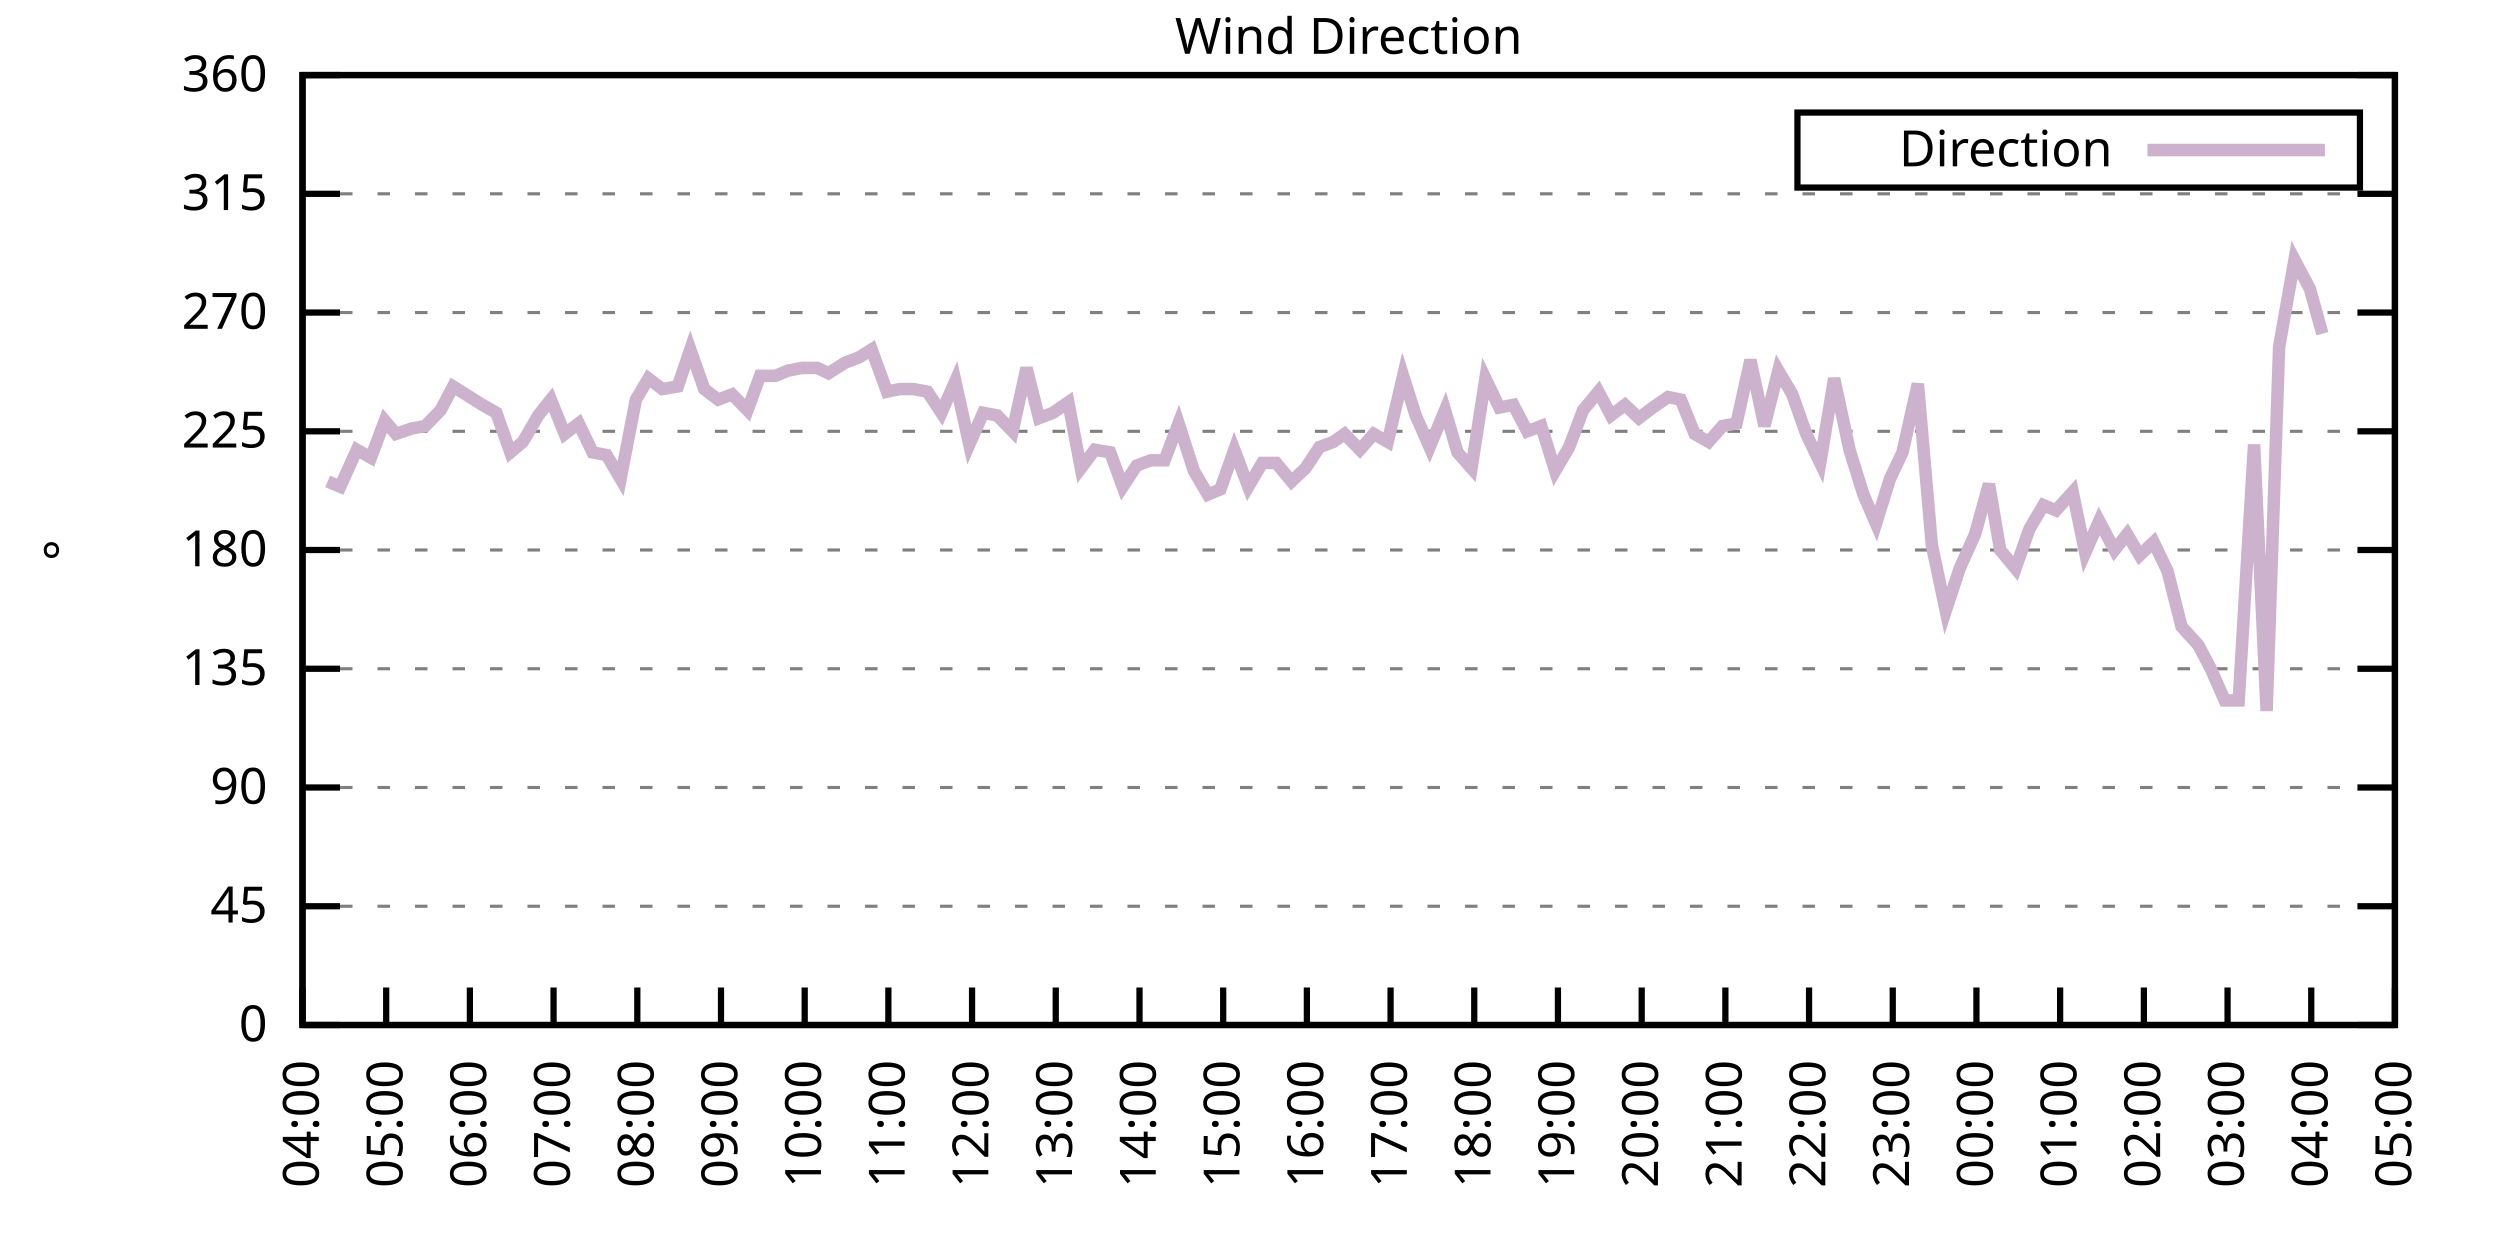
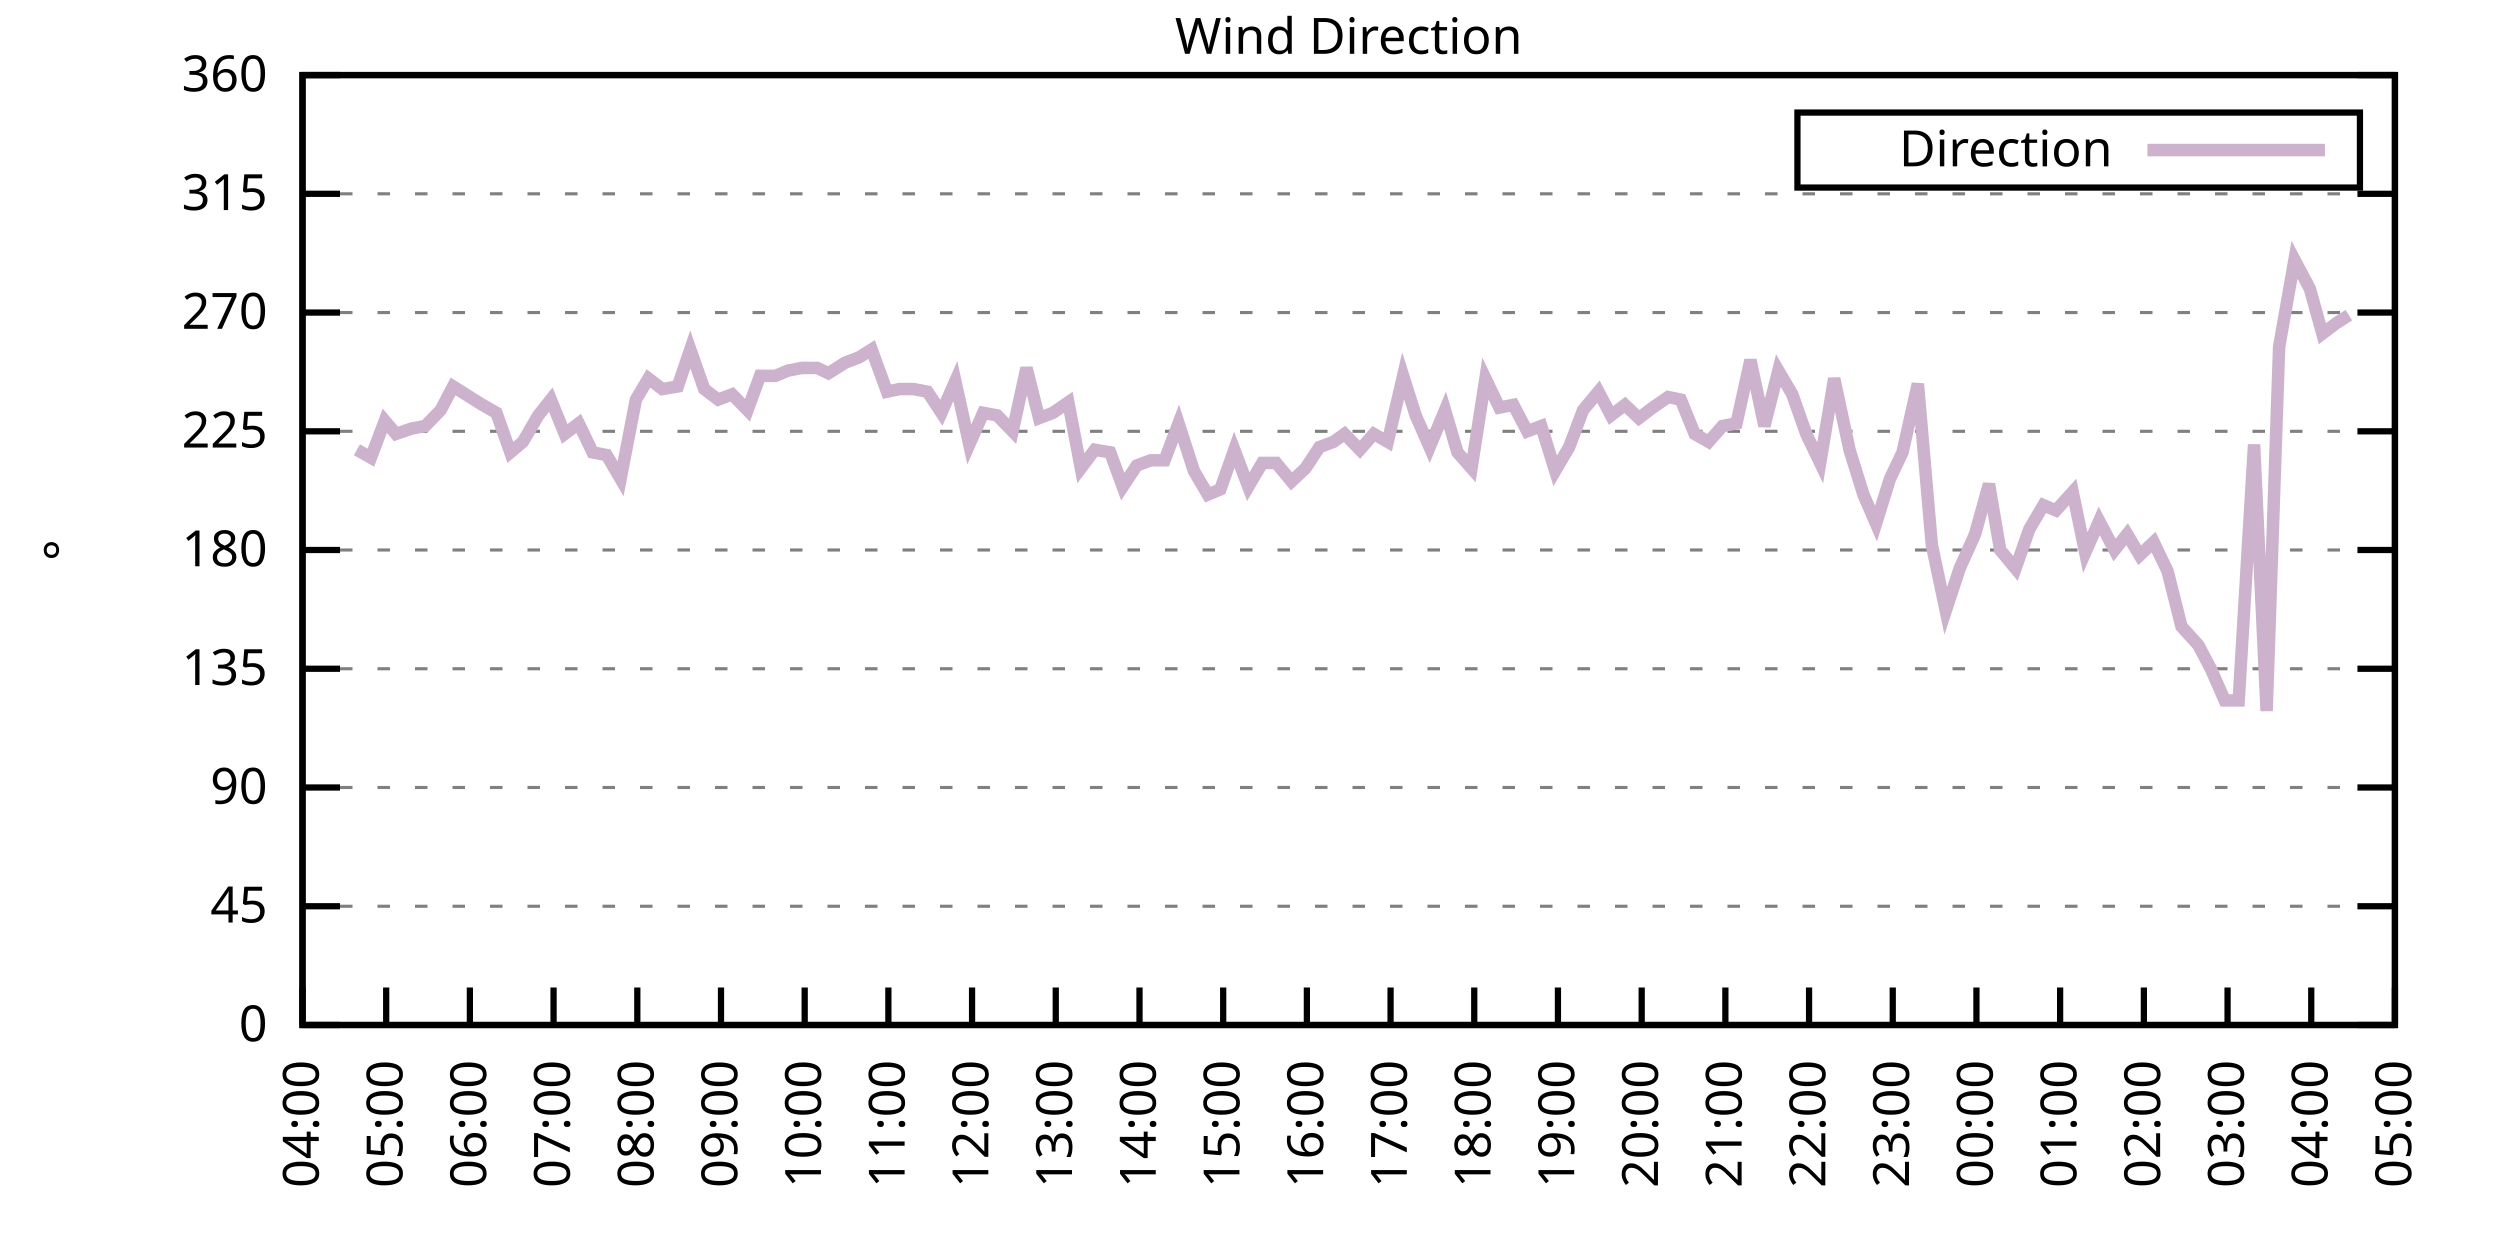
<svg xmlns="http://www.w3.org/2000/svg" xmlns:xlink="http://www.w3.org/1999/xlink" width="400" height="200" viewBox="0 0 400 200">
  <g id="gnuplot_canvas">
    <rect x="0" y="0" width="400" height="200" fill="none" />
    <defs>
      <circle id="gpDot" r="0.5" stroke-width="0.5" stroke="currentColor" />
      <path id="gpPt0" stroke-width="0.333" stroke="currentColor" d="M-1,0 h2 M0,-1 v2" />
      <path id="gpPt1" stroke-width="0.333" stroke="currentColor" d="M-1,-1 L1,1 M1,-1 L-1,1" />
      <path id="gpPt2" stroke-width="0.333" stroke="currentColor" d="M-1,0 L1,0 M0,-1 L0,1 M-1,-1 L1,1 M-1,1 L1,-1" />
      <rect id="gpPt3" stroke-width="0.333" stroke="currentColor" x="-1" y="-1" width="2" height="2" />
      <rect id="gpPt4" stroke-width="0.333" stroke="currentColor" fill="currentColor" x="-1" y="-1" width="2" height="2" />
      <circle id="gpPt5" stroke-width="0.333" stroke="currentColor" cx="0" cy="0" r="1" />
      <use xlink:href="#gpPt5" id="gpPt6" fill="currentColor" stroke="none" />
      <path id="gpPt7" stroke-width="0.333" stroke="currentColor" d="M0,-1.33 L-1.33,0.67 L1.33,0.67 z" />
      <use xlink:href="#gpPt7" id="gpPt8" fill="currentColor" stroke="none" />
      <use xlink:href="#gpPt7" id="gpPt9" stroke="currentColor" transform="rotate(180)" />
      <use xlink:href="#gpPt9" id="gpPt10" fill="currentColor" stroke="none" />
      <use xlink:href="#gpPt3" id="gpPt11" stroke="currentColor" transform="rotate(45)" />
      <use xlink:href="#gpPt11" id="gpPt12" fill="currentColor" stroke="none" />
      <path id="gpPt13" stroke-width="0.333" stroke="currentColor" d="M0,1.330 L1.265,0.411 L0.782,-1.067 L-0.782,-1.076 L-1.265,0.411 z" />
      <use xlink:href="#gpPt13" id="gpPt14" fill="currentColor" stroke="none" />
      <filter id="textbox" filterUnits="objectBoundingBox" x="0" y="0" height="1" width="1">
        <feFlood flood-color="white" flood-opacity="1" result="bgnd" />
        <feComposite in="SourceGraphic" in2="bgnd" operator="atop" />
      </filter>
      <filter id="greybox" filterUnits="objectBoundingBox" x="0" y="0" height="1" width="1">
        <feFlood flood-color="lightgrey" flood-opacity="1" result="grey" />
        <feComposite in="SourceGraphic" in2="grey" operator="atop" />
      </filter>
    </defs>
    <g fill="none" color="white" stroke="currentColor" stroke-width="1.00" stroke-linecap="butt" stroke-linejoin="miter">
</g>
    <g fill="none" color="black" stroke="currentColor" stroke-width="1.00" stroke-linecap="butt" stroke-linejoin="miter">
      <g stroke="none" shape-rendering="crispEdges">
        <polygon fill="rgb(255, 255, 255)" points="48.40,164.00 383.18,164.00 383.18,12.02 48.40,12.02 " />
      </g>
    </g>
    <g fill="none" color="black" stroke="currentColor" stroke-width="1.00" stroke-linecap="butt" stroke-linejoin="miter">
</g>
    <g fill="none" color="black" stroke="black" stroke-width="0.50" stroke-linecap="butt" stroke-linejoin="miter">
</g>
    <g fill="none" color="gray" stroke="currentColor" stroke-width="0.50" stroke-linecap="butt" stroke-linejoin="miter">
      <path stroke="gray" stroke-dasharray="2,4" class="gridline" d="M48.40,164.00 L383.19,164.00  " />
    </g>
    <g fill="none" color="gray" stroke="gray" stroke-width="1.00" stroke-linecap="butt" stroke-linejoin="miter">
</g>
    <g fill="none" color="black" stroke="currentColor" stroke-width="1.00" stroke-linecap="butt" stroke-linejoin="miter">
      <path stroke="black" d="M48.40,164.00 L54.40,164.00 M383.19,164.00 L377.19,164.00  " />
      <g transform="translate(42.80,166.60)" stroke="none" fill="black" font-family="Sans" font-size="8.00" text-anchor="end">
        <text>
          <tspan font-family="Sans"> 0</tspan>
        </text>
      </g>
    </g>
    <g fill="none" color="black" stroke="currentColor" stroke-width="1.00" stroke-linecap="butt" stroke-linejoin="miter">
</g>
    <g fill="none" color="black" stroke="black" stroke-width="0.50" stroke-linecap="butt" stroke-linejoin="miter">
</g>
    <g fill="none" color="gray" stroke="currentColor" stroke-width="0.50" stroke-linecap="butt" stroke-linejoin="miter">
      <path stroke="gray" stroke-dasharray="2,4" class="gridline" d="M48.40,145.00 L383.19,145.00  " />
    </g>
    <g fill="none" color="gray" stroke="gray" stroke-width="1.00" stroke-linecap="butt" stroke-linejoin="miter">
</g>
    <g fill="none" color="black" stroke="currentColor" stroke-width="1.00" stroke-linecap="butt" stroke-linejoin="miter">
      <path stroke="black" d="M48.40,145.00 L54.40,145.00 M383.19,145.00 L377.19,145.00  " />
      <g transform="translate(42.80,147.60)" stroke="none" fill="black" font-family="Sans" font-size="8.00" text-anchor="end">
        <text>
          <tspan font-family="Sans"> 45</tspan>
        </text>
      </g>
    </g>
    <g fill="none" color="black" stroke="currentColor" stroke-width="1.00" stroke-linecap="butt" stroke-linejoin="miter">
</g>
    <g fill="none" color="black" stroke="black" stroke-width="0.50" stroke-linecap="butt" stroke-linejoin="miter">
</g>
    <g fill="none" color="gray" stroke="currentColor" stroke-width="0.50" stroke-linecap="butt" stroke-linejoin="miter">
      <path stroke="gray" stroke-dasharray="2,4" class="gridline" d="M48.40,126.00 L383.19,126.00  " />
    </g>
    <g fill="none" color="gray" stroke="gray" stroke-width="1.00" stroke-linecap="butt" stroke-linejoin="miter">
</g>
    <g fill="none" color="black" stroke="currentColor" stroke-width="1.00" stroke-linecap="butt" stroke-linejoin="miter">
      <path stroke="black" d="M48.40,126.00 L54.40,126.00 M383.19,126.00 L377.19,126.00  " />
      <g transform="translate(42.80,128.60)" stroke="none" fill="black" font-family="Sans" font-size="8.00" text-anchor="end">
        <text>
          <tspan font-family="Sans"> 90</tspan>
        </text>
      </g>
    </g>
    <g fill="none" color="black" stroke="currentColor" stroke-width="1.00" stroke-linecap="butt" stroke-linejoin="miter">
</g>
    <g fill="none" color="black" stroke="black" stroke-width="0.50" stroke-linecap="butt" stroke-linejoin="miter">
</g>
    <g fill="none" color="gray" stroke="currentColor" stroke-width="0.50" stroke-linecap="butt" stroke-linejoin="miter">
      <path stroke="gray" stroke-dasharray="2,4" class="gridline" d="M48.40,107.00 L383.19,107.00  " />
    </g>
    <g fill="none" color="gray" stroke="gray" stroke-width="1.00" stroke-linecap="butt" stroke-linejoin="miter">
</g>
    <g fill="none" color="black" stroke="currentColor" stroke-width="1.00" stroke-linecap="butt" stroke-linejoin="miter">
      <path stroke="black" d="M48.40,107.00 L54.40,107.00 M383.19,107.00 L377.19,107.00  " />
      <g transform="translate(42.80,109.60)" stroke="none" fill="black" font-family="Sans" font-size="8.00" text-anchor="end">
        <text>
          <tspan font-family="Sans"> 135</tspan>
        </text>
      </g>
    </g>
    <g fill="none" color="black" stroke="currentColor" stroke-width="1.00" stroke-linecap="butt" stroke-linejoin="miter">
</g>
    <g fill="none" color="black" stroke="black" stroke-width="0.50" stroke-linecap="butt" stroke-linejoin="miter">
</g>
    <g fill="none" color="gray" stroke="currentColor" stroke-width="0.50" stroke-linecap="butt" stroke-linejoin="miter">
      <path stroke="gray" stroke-dasharray="2,4" class="gridline" d="M48.40,88.00 L383.19,88.00  " />
    </g>
    <g fill="none" color="gray" stroke="gray" stroke-width="1.00" stroke-linecap="butt" stroke-linejoin="miter">
</g>
    <g fill="none" color="black" stroke="currentColor" stroke-width="1.00" stroke-linecap="butt" stroke-linejoin="miter">
      <path stroke="black" d="M48.40,88.00 L54.40,88.00 M383.19,88.00 L377.19,88.00  " />
      <g transform="translate(42.80,90.60)" stroke="none" fill="black" font-family="Sans" font-size="8.00" text-anchor="end">
        <text>
          <tspan font-family="Sans"> 180</tspan>
        </text>
      </g>
    </g>
    <g fill="none" color="black" stroke="currentColor" stroke-width="1.00" stroke-linecap="butt" stroke-linejoin="miter">
</g>
    <g fill="none" color="black" stroke="black" stroke-width="0.50" stroke-linecap="butt" stroke-linejoin="miter">
</g>
    <g fill="none" color="gray" stroke="currentColor" stroke-width="0.50" stroke-linecap="butt" stroke-linejoin="miter">
      <path stroke="gray" stroke-dasharray="2,4" class="gridline" d="M48.40,69.01 L383.19,69.01  " />
    </g>
    <g fill="none" color="gray" stroke="gray" stroke-width="1.00" stroke-linecap="butt" stroke-linejoin="miter">
</g>
    <g fill="none" color="black" stroke="currentColor" stroke-width="1.00" stroke-linecap="butt" stroke-linejoin="miter">
      <path stroke="black" d="M48.40,69.01 L54.40,69.01 M383.19,69.01 L377.19,69.01  " />
      <g transform="translate(42.80,71.61)" stroke="none" fill="black" font-family="Sans" font-size="8.00" text-anchor="end">
        <text>
          <tspan font-family="Sans"> 225</tspan>
        </text>
      </g>
    </g>
    <g fill="none" color="black" stroke="currentColor" stroke-width="1.00" stroke-linecap="butt" stroke-linejoin="miter">
</g>
    <g fill="none" color="black" stroke="black" stroke-width="0.50" stroke-linecap="butt" stroke-linejoin="miter">
</g>
    <g fill="none" color="gray" stroke="currentColor" stroke-width="0.50" stroke-linecap="butt" stroke-linejoin="miter">
      <path stroke="gray" stroke-dasharray="2,4" class="gridline" d="M48.40,50.01 L383.19,50.01  " />
    </g>
    <g fill="none" color="gray" stroke="gray" stroke-width="1.00" stroke-linecap="butt" stroke-linejoin="miter">
</g>
    <g fill="none" color="black" stroke="currentColor" stroke-width="1.00" stroke-linecap="butt" stroke-linejoin="miter">
      <path stroke="black" d="M48.40,50.01 L54.40,50.01 M383.19,50.01 L377.19,50.01  " />
      <g transform="translate(42.80,52.61)" stroke="none" fill="black" font-family="Sans" font-size="8.00" text-anchor="end">
        <text>
          <tspan font-family="Sans"> 270</tspan>
        </text>
      </g>
    </g>
    <g fill="none" color="black" stroke="currentColor" stroke-width="1.00" stroke-linecap="butt" stroke-linejoin="miter">
</g>
    <g fill="none" color="black" stroke="black" stroke-width="0.50" stroke-linecap="butt" stroke-linejoin="miter">
</g>
    <g fill="none" color="gray" stroke="currentColor" stroke-width="0.50" stroke-linecap="butt" stroke-linejoin="miter">
      <path stroke="gray" stroke-dasharray="2,4" class="gridline" d="M48.40,31.01 L383.19,31.01  " />
    </g>
    <g fill="none" color="gray" stroke="gray" stroke-width="1.00" stroke-linecap="butt" stroke-linejoin="miter">
</g>
    <g fill="none" color="black" stroke="currentColor" stroke-width="1.00" stroke-linecap="butt" stroke-linejoin="miter">
      <path stroke="black" d="M48.40,31.01 L54.40,31.01 M383.19,31.01 L377.19,31.01  " />
      <g transform="translate(42.80,33.61)" stroke="none" fill="black" font-family="Sans" font-size="8.00" text-anchor="end">
        <text>
          <tspan font-family="Sans"> 315</tspan>
        </text>
      </g>
    </g>
    <g fill="none" color="black" stroke="currentColor" stroke-width="1.00" stroke-linecap="butt" stroke-linejoin="miter">
</g>
    <g fill="none" color="black" stroke="black" stroke-width="0.50" stroke-linecap="butt" stroke-linejoin="miter">
</g>
    <g fill="none" color="gray" stroke="currentColor" stroke-width="0.50" stroke-linecap="butt" stroke-linejoin="miter">
      <path stroke="gray" stroke-dasharray="2,4" class="gridline" d="M48.40,12.01 L383.19,12.01  " />
    </g>
    <g fill="none" color="gray" stroke="gray" stroke-width="1.00" stroke-linecap="butt" stroke-linejoin="miter">
</g>
    <g fill="none" color="black" stroke="currentColor" stroke-width="1.00" stroke-linecap="butt" stroke-linejoin="miter">
      <path stroke="black" d="M48.40,12.01 L54.40,12.01 M383.19,12.01 L377.19,12.01  " />
      <g transform="translate(42.80,14.61)" stroke="none" fill="black" font-family="Sans" font-size="8.00" text-anchor="end">
        <text>
          <tspan font-family="Sans"> 360</tspan>
        </text>
      </g>
    </g>
    <g fill="none" color="black" stroke="currentColor" stroke-width="1.00" stroke-linecap="butt" stroke-linejoin="miter">
      <path stroke="black" d="M48.40,164.00 L48.40,158.00  " />
      <g transform="translate(51.00,169.60) rotate(270.00)" stroke="none" fill="black" font-family="Sans" font-size="8.00" text-anchor="end">
        <text>
          <tspan font-family="Sans">04:00</tspan>
        </text>
      </g>
    </g>
    <g fill="none" color="black" stroke="currentColor" stroke-width="1.00" stroke-linecap="butt" stroke-linejoin="miter">
      <path stroke="black" d="M61.79,164.00 L61.79,158.00  " />
      <g transform="translate(64.39,169.60) rotate(270.00)" stroke="none" fill="black" font-family="Sans" font-size="8.00" text-anchor="end">
        <text>
          <tspan font-family="Sans">05:00</tspan>
        </text>
      </g>
    </g>
    <g fill="none" color="black" stroke="currentColor" stroke-width="1.00" stroke-linecap="butt" stroke-linejoin="miter">
      <path stroke="black" d="M75.18,164.00 L75.18,158.00  " />
      <g transform="translate(77.78,169.60) rotate(270.00)" stroke="none" fill="black" font-family="Sans" font-size="8.00" text-anchor="end">
        <text>
          <tspan font-family="Sans">06:00</tspan>
        </text>
      </g>
    </g>
    <g fill="none" color="black" stroke="currentColor" stroke-width="1.00" stroke-linecap="butt" stroke-linejoin="miter">
      <path stroke="black" d="M88.57,164.00 L88.57,158.00  " />
      <g transform="translate(91.17,169.60) rotate(270.00)" stroke="none" fill="black" font-family="Sans" font-size="8.00" text-anchor="end">
        <text>
          <tspan font-family="Sans">07:00</tspan>
        </text>
      </g>
    </g>
    <g fill="none" color="black" stroke="currentColor" stroke-width="1.00" stroke-linecap="butt" stroke-linejoin="miter">
      <path stroke="black" d="M101.97,164.00 L101.97,158.00  " />
      <g transform="translate(104.57,169.60) rotate(270.00)" stroke="none" fill="black" font-family="Sans" font-size="8.00" text-anchor="end">
        <text>
          <tspan font-family="Sans">08:00</tspan>
        </text>
      </g>
    </g>
    <g fill="none" color="black" stroke="currentColor" stroke-width="1.00" stroke-linecap="butt" stroke-linejoin="miter">
      <path stroke="black" d="M115.36,164.00 L115.36,158.00  " />
      <g transform="translate(117.96,169.60) rotate(270.00)" stroke="none" fill="black" font-family="Sans" font-size="8.00" text-anchor="end">
        <text>
          <tspan font-family="Sans">09:00</tspan>
        </text>
      </g>
    </g>
    <g fill="none" color="black" stroke="currentColor" stroke-width="1.00" stroke-linecap="butt" stroke-linejoin="miter">
      <path stroke="black" d="M128.75,164.00 L128.75,158.00  " />
      <g transform="translate(131.35,169.60) rotate(270.00)" stroke="none" fill="black" font-family="Sans" font-size="8.00" text-anchor="end">
        <text>
          <tspan font-family="Sans">10:00</tspan>
        </text>
      </g>
    </g>
    <g fill="none" color="black" stroke="currentColor" stroke-width="1.00" stroke-linecap="butt" stroke-linejoin="miter">
      <path stroke="black" d="M142.14,164.00 L142.14,158.00  " />
      <g transform="translate(144.74,169.60) rotate(270.00)" stroke="none" fill="black" font-family="Sans" font-size="8.00" text-anchor="end">
        <text>
          <tspan font-family="Sans">11:00</tspan>
        </text>
      </g>
    </g>
    <g fill="none" color="black" stroke="currentColor" stroke-width="1.00" stroke-linecap="butt" stroke-linejoin="miter">
      <path stroke="black" d="M155.53,164.00 L155.53,158.00  " />
      <g transform="translate(158.13,169.60) rotate(270.00)" stroke="none" fill="black" font-family="Sans" font-size="8.00" text-anchor="end">
        <text>
          <tspan font-family="Sans">12:00</tspan>
        </text>
      </g>
    </g>
    <g fill="none" color="black" stroke="currentColor" stroke-width="1.00" stroke-linecap="butt" stroke-linejoin="miter">
      <path stroke="black" d="M168.92,164.00 L168.92,158.00  " />
      <g transform="translate(171.52,169.60) rotate(270.00)" stroke="none" fill="black" font-family="Sans" font-size="8.00" text-anchor="end">
        <text>
          <tspan font-family="Sans">13:00</tspan>
        </text>
      </g>
    </g>
    <g fill="none" color="black" stroke="currentColor" stroke-width="1.00" stroke-linecap="butt" stroke-linejoin="miter">
      <path stroke="black" d="M182.32,164.00 L182.32,158.00  " />
      <g transform="translate(184.92,169.60) rotate(270.00)" stroke="none" fill="black" font-family="Sans" font-size="8.00" text-anchor="end">
        <text>
          <tspan font-family="Sans">14:00</tspan>
        </text>
      </g>
    </g>
    <g fill="none" color="black" stroke="currentColor" stroke-width="1.00" stroke-linecap="butt" stroke-linejoin="miter">
      <path stroke="black" d="M195.71,164.00 L195.71,158.00  " />
      <g transform="translate(198.31,169.60) rotate(270.00)" stroke="none" fill="black" font-family="Sans" font-size="8.00" text-anchor="end">
        <text>
          <tspan font-family="Sans">15:00</tspan>
        </text>
      </g>
    </g>
    <g fill="none" color="black" stroke="currentColor" stroke-width="1.00" stroke-linecap="butt" stroke-linejoin="miter">
      <path stroke="black" d="M209.10,164.00 L209.10,158.00  " />
      <g transform="translate(211.70,169.60) rotate(270.00)" stroke="none" fill="black" font-family="Sans" font-size="8.00" text-anchor="end">
        <text>
          <tspan font-family="Sans">16:00</tspan>
        </text>
      </g>
    </g>
    <g fill="none" color="black" stroke="currentColor" stroke-width="1.00" stroke-linecap="butt" stroke-linejoin="miter">
      <path stroke="black" d="M222.49,164.00 L222.49,158.00  " />
      <g transform="translate(225.09,169.60) rotate(270.00)" stroke="none" fill="black" font-family="Sans" font-size="8.00" text-anchor="end">
        <text>
          <tspan font-family="Sans">17:00</tspan>
        </text>
      </g>
    </g>
    <g fill="none" color="black" stroke="currentColor" stroke-width="1.00" stroke-linecap="butt" stroke-linejoin="miter">
      <path stroke="black" d="M235.88,164.00 L235.88,158.00  " />
      <g transform="translate(238.48,169.60) rotate(270.00)" stroke="none" fill="black" font-family="Sans" font-size="8.00" text-anchor="end">
        <text>
          <tspan font-family="Sans">18:00</tspan>
        </text>
      </g>
    </g>
    <g fill="none" color="black" stroke="currentColor" stroke-width="1.00" stroke-linecap="butt" stroke-linejoin="miter">
      <path stroke="black" d="M249.27,164.00 L249.27,158.00  " />
      <g transform="translate(251.87,169.60) rotate(270.00)" stroke="none" fill="black" font-family="Sans" font-size="8.00" text-anchor="end">
        <text>
          <tspan font-family="Sans">19:00</tspan>
        </text>
      </g>
    </g>
    <g fill="none" color="black" stroke="currentColor" stroke-width="1.00" stroke-linecap="butt" stroke-linejoin="miter">
      <path stroke="black" d="M262.67,164.00 L262.67,158.00  " />
      <g transform="translate(265.27,169.60) rotate(270.00)" stroke="none" fill="black" font-family="Sans" font-size="8.00" text-anchor="end">
        <text>
          <tspan font-family="Sans">20:00</tspan>
        </text>
      </g>
    </g>
    <g fill="none" color="black" stroke="currentColor" stroke-width="1.00" stroke-linecap="butt" stroke-linejoin="miter">
      <path stroke="black" d="M276.06,164.00 L276.06,158.00  " />
      <g transform="translate(278.66,169.60) rotate(270.00)" stroke="none" fill="black" font-family="Sans" font-size="8.00" text-anchor="end">
        <text>
          <tspan font-family="Sans">21:00</tspan>
        </text>
      </g>
    </g>
    <g fill="none" color="black" stroke="currentColor" stroke-width="1.00" stroke-linecap="butt" stroke-linejoin="miter">
      <path stroke="black" d="M289.45,164.00 L289.45,158.00  " />
      <g transform="translate(292.05,169.60) rotate(270.00)" stroke="none" fill="black" font-family="Sans" font-size="8.00" text-anchor="end">
        <text>
          <tspan font-family="Sans">22:00</tspan>
        </text>
      </g>
    </g>
    <g fill="none" color="black" stroke="currentColor" stroke-width="1.00" stroke-linecap="butt" stroke-linejoin="miter">
      <path stroke="black" d="M302.84,164.00 L302.84,158.00  " />
      <g transform="translate(305.44,169.60) rotate(270.00)" stroke="none" fill="black" font-family="Sans" font-size="8.00" text-anchor="end">
        <text>
          <tspan font-family="Sans">23:00</tspan>
        </text>
      </g>
    </g>
    <g fill="none" color="black" stroke="currentColor" stroke-width="1.00" stroke-linecap="butt" stroke-linejoin="miter">
      <path stroke="black" d="M316.23,164.00 L316.23,158.00  " />
      <g transform="translate(318.83,169.60) rotate(270.00)" stroke="none" fill="black" font-family="Sans" font-size="8.00" text-anchor="end">
        <text>
          <tspan font-family="Sans">00:00</tspan>
        </text>
      </g>
    </g>
    <g fill="none" color="black" stroke="currentColor" stroke-width="1.00" stroke-linecap="butt" stroke-linejoin="miter">
      <path stroke="black" d="M329.62,164.00 L329.62,158.00  " />
      <g transform="translate(332.22,169.60) rotate(270.00)" stroke="none" fill="black" font-family="Sans" font-size="8.00" text-anchor="end">
        <text>
          <tspan font-family="Sans">01:00</tspan>
        </text>
      </g>
    </g>
    <g fill="none" color="black" stroke="currentColor" stroke-width="1.00" stroke-linecap="butt" stroke-linejoin="miter">
      <path stroke="black" d="M343.02,164.00 L343.02,158.00  " />
      <g transform="translate(345.62,169.60) rotate(270.00)" stroke="none" fill="black" font-family="Sans" font-size="8.00" text-anchor="end">
        <text>
          <tspan font-family="Sans">02:00</tspan>
        </text>
      </g>
    </g>
    <g fill="none" color="black" stroke="currentColor" stroke-width="1.00" stroke-linecap="butt" stroke-linejoin="miter">
      <path stroke="black" d="M356.41,164.00 L356.41,158.00  " />
      <g transform="translate(359.01,169.60) rotate(270.00)" stroke="none" fill="black" font-family="Sans" font-size="8.00" text-anchor="end">
        <text>
          <tspan font-family="Sans">03:00</tspan>
        </text>
      </g>
    </g>
    <g fill="none" color="black" stroke="currentColor" stroke-width="1.00" stroke-linecap="butt" stroke-linejoin="miter">
      <path stroke="black" d="M369.80,164.00 L369.80,158.00  " />
      <g transform="translate(372.40,169.60) rotate(270.00)" stroke="none" fill="black" font-family="Sans" font-size="8.00" text-anchor="end">
        <text>
          <tspan font-family="Sans">04:00</tspan>
        </text>
      </g>
    </g>
    <g fill="none" color="black" stroke="currentColor" stroke-width="1.00" stroke-linecap="butt" stroke-linejoin="miter">
      <path stroke="black" d="M383.19,164.00 L383.19,158.00  " />
      <g transform="translate(385.79,169.60) rotate(270.00)" stroke="none" fill="black" font-family="Sans" font-size="8.00" text-anchor="end">
        <text>
          <tspan font-family="Sans">05:00</tspan>
        </text>
      </g>
    </g>
    <g fill="none" color="black" stroke="currentColor" stroke-width="1.00" stroke-linecap="butt" stroke-linejoin="miter">
</g>
    <g fill="none" color="black" stroke="currentColor" stroke-width="1.00" stroke-linecap="butt" stroke-linejoin="miter">
      <path stroke="black" d="M48.40,12.01 L48.40,164.00 L383.19,164.00 L383.19,12.01 L48.40,12.01 Z  " />
    </g>
    <g fill="none" color="black" stroke="currentColor" stroke-width="1.00" stroke-linecap="butt" stroke-linejoin="miter">
</g>
    <g fill="none" color="black" stroke="currentColor" stroke-width="1.00" stroke-linecap="butt" stroke-linejoin="miter">
      <path stroke="black" d="M287.59,30.01 L287.59,18.01 L377.59,18.01 L377.59,30.01 L287.59,30.01 Z  " />
    </g>
    <g id="Wind_direction_plot_1">
      <g fill="none" color="white" stroke="black" stroke-width="2.00" stroke-linecap="butt" stroke-linejoin="miter">
</g>
      <g fill="none" color="black" stroke="currentColor" stroke-width="2.00" stroke-linecap="butt" stroke-linejoin="miter">
        <g transform="translate(337.99,26.61)" stroke="none" fill="black" font-family="Sans" font-size="8.00" text-anchor="end">
          <text>
            <tspan font-family="Sans">Direction</tspan>
          </text>
        </g>
      </g>
      <g fill="none" color="black" stroke="currentColor" stroke-width="2.00" stroke-linecap="butt" stroke-linejoin="miter">
-         <path stroke="rgb(204, 178, 204)" d="M343.59,24.01 L371.99,24.01 M52.42,77.03 L54.43,77.87 L57.10,71.96 L59.34,73.23 L61.57,67.32 L63.35,69.43   L65.81,68.58 L68.04,68.16 L70.50,65.63 L72.50,61.83 L74.51,63.10 L77.19,64.78 L79.42,66.05 L81.66,72.38   L83.66,70.70 L86.12,66.47 L88.13,63.94 L90.36,69.43 L92.59,67.74 L94.82,72.38 L97.06,72.81 L99.29,76.61   L101.74,63.94 L103.75,60.56 L105.98,62.25 L108.44,61.83 L110.45,55.92 L112.68,62.25 L114.91,63.94 L117.14,63.10   L119.60,65.63 L121.61,60.14 L124.06,60.14 L126.07,59.30 L128.30,58.87 L130.76,58.87 L132.54,59.72 L135.22,58.03   L137.45,57.18 L139.46,55.92 L141.92,62.67 L143.93,62.25 L146.16,62.25 L148.39,62.67 L150.62,66.05 L152.85,60.98   L155.09,71.12 L157.32,66.05 L159.55,66.47 L162.01,69.01 L164.24,58.87 L166.25,66.90 L168.48,66.05 L170.93,64.36   L172.94,74.92 L175.17,71.96 L177.63,72.38 L179.64,77.87 L181.87,74.49 L184.10,73.65 L186.33,73.65 L188.57,67.74   L191.02,75.34 L193.25,79.14 L195.26,78.29 L197.49,71.96 L199.73,77.87 L201.96,74.07 L204.19,74.07 L206.64,77.03   L208.88,74.92 L211.11,71.54 L213.34,70.70 L215.13,69.43 L217.58,71.96 L219.81,69.43 L222.04,70.70 L224.50,60.14   L226.51,66.47 L228.74,71.54 L231.20,65.63 L233.20,72.38 L235.44,74.92 L237.67,60.56 L239.90,65.21 L242.13,64.78   L244.36,69.01 L246.60,68.16 L248.83,75.34 L251.06,71.54 L253.29,65.63 L255.75,62.67 L257.76,66.47 L259.99,64.78   L262.22,66.90 L264.45,65.21 L266.91,63.52 L268.92,63.94 L271.15,69.43 L273.38,70.70 L275.61,68.16 L277.84,67.74   L280.07,57.61 L282.31,68.16 L284.54,59.30 L286.77,63.10 L289.00,69.43 L291.23,74.07 L293.47,60.56 L295.92,71.96   L298.15,79.14 L300.16,83.78 L302.39,76.61 L304.40,72.38 L306.86,61.41 L309.09,87.16 L311.32,97.72 L313.55,90.96   L316.01,85.47 L318.24,77.45 L320.03,88.00 L322.48,90.96 L324.71,84.63 L326.95,80.83 L328.95,81.67 L331.63,78.72   L333.64,88.43 L335.87,83.36 L338.33,88.00 L340.34,85.47 L342.35,88.85 L344.58,86.74 L346.81,91.38 L349.04,100.25   L351.72,103.20 L353.73,107.00 L355.96,112.07 L358.19,112.07 L360.65,71.12 L362.66,113.76 L364.66,55.50 L367.12,41.56   L369.58,46.21 L371.58,53.39  " />
+         <path stroke="rgb(204, 178, 204)" d="M343.59,24.01 L371.99,24.01 M57.10,71.96 L59.34,73.23 L61.57,67.32 L63.35,69.43 L65.81,68.58 L68.04,68.16   L70.50,65.63 L72.50,61.83 L74.51,63.10 L77.19,64.78 L79.42,66.05 L81.66,72.38 L83.66,70.70 L86.12,66.47   L88.13,63.94 L90.36,69.43 L92.59,67.74 L94.82,72.38 L97.06,72.81 L99.29,76.61 L101.74,63.94 L103.75,60.56   L105.98,62.25 L108.44,61.83 L110.45,55.92 L112.68,62.25 L114.91,63.94 L117.14,63.10 L119.60,65.63 L121.61,60.14   L124.06,60.14 L126.07,59.30 L128.30,58.87 L130.76,58.87 L132.54,59.72 L135.22,58.03 L137.45,57.18 L139.46,55.92   L141.92,62.67 L143.93,62.25 L146.16,62.25 L148.39,62.67 L150.62,66.05 L152.85,60.98 L155.09,71.12 L157.32,66.05   L159.55,66.47 L162.01,69.01 L164.24,58.87 L166.25,66.90 L168.48,66.05 L170.93,64.36 L172.94,74.92 L175.17,71.96   L177.63,72.38 L179.64,77.87 L181.87,74.49 L184.10,73.65 L186.33,73.65 L188.57,67.74 L191.02,75.34 L193.25,79.14   L195.26,78.29 L197.49,71.96 L199.73,77.87 L201.96,74.07 L204.19,74.07 L206.64,77.03 L208.88,74.92 L211.11,71.54   L213.34,70.70 L215.13,69.43 L217.58,71.96 L219.81,69.43 L222.04,70.70 L224.50,60.14 L226.51,66.47 L228.74,71.54   L231.20,65.63 L233.20,72.38 L235.44,74.92 L237.67,60.56 L239.90,65.21 L242.13,64.78 L244.36,69.01 L246.60,68.16   L248.83,75.34 L251.06,71.54 L253.29,65.63 L255.75,62.67 L257.76,66.47 L259.99,64.78 L262.22,66.90 L264.45,65.21   L266.91,63.52 L268.92,63.94 L271.15,69.43 L273.38,70.70 L275.61,68.16 L277.84,67.74 L280.07,57.61 L282.31,68.16   L284.54,59.30 L286.77,63.10 L289.00,69.43 L291.23,74.07 L293.47,60.56 L295.92,71.96 L298.15,79.14 L300.16,83.78   L302.39,76.61 L304.40,72.38 L306.86,61.41 L309.09,87.16 L311.32,97.72 L313.55,90.96 L316.01,85.47 L318.24,77.45   L320.03,88.00 L322.48,90.96 L324.71,84.63 L326.95,80.83 L328.95,81.67 L331.63,78.72 L333.64,88.43 L335.87,83.36   L338.33,88.00 L340.34,85.47 L342.35,88.85 L344.58,86.74 L346.81,91.38 L349.04,100.25 L351.72,103.20 L353.73,107.00   L355.96,112.07 L358.19,112.07 L360.65,71.12 L362.66,113.76 L364.66,55.50 L367.12,41.56 L369.58,46.21 L371.58,53.39   L373.82,51.70 L375.82,50.43  " />
      </g>
    </g>
    <g fill="none" color="black" stroke="currentColor" stroke-width="2.00" stroke-linecap="butt" stroke-linejoin="miter">
</g>
    <g fill="none" color="black" stroke="black" stroke-width="1.00" stroke-linecap="butt" stroke-linejoin="miter">
</g>
    <g fill="none" color="black" stroke="currentColor" stroke-width="1.00" stroke-linecap="butt" stroke-linejoin="miter">
      <path stroke="black" d="M48.40,12.01 L48.40,164.00 L383.19,164.00 L383.19,12.01 L48.40,12.01 Z  " />
      <g transform="translate(12.80,88.01) rotate(270.00)" stroke="none" fill="black" font-family="Sans" font-size="8.00" text-anchor="middle">
        <text>
          <tspan font-family="Sans">°</tspan>
        </text>
      </g>
    </g>
    <g fill="none" color="black" stroke="currentColor" stroke-width="1.00" stroke-linecap="butt" stroke-linejoin="miter">
</g>
    <g fill="none" color="black" stroke="currentColor" stroke-width="1.00" stroke-linecap="butt" stroke-linejoin="miter">
      <g transform="translate(215.79,8.61)" stroke="none" fill="black" font-family="Sans" font-size="8.00" text-anchor="middle">
        <text>
          <tspan font-family="Sans">Wind Direction</tspan>
        </text>
      </g>
    </g>
    <g fill="none" color="black" stroke="currentColor" stroke-width="1.00" stroke-linecap="butt" stroke-linejoin="miter">
</g>
  </g>
</svg>
